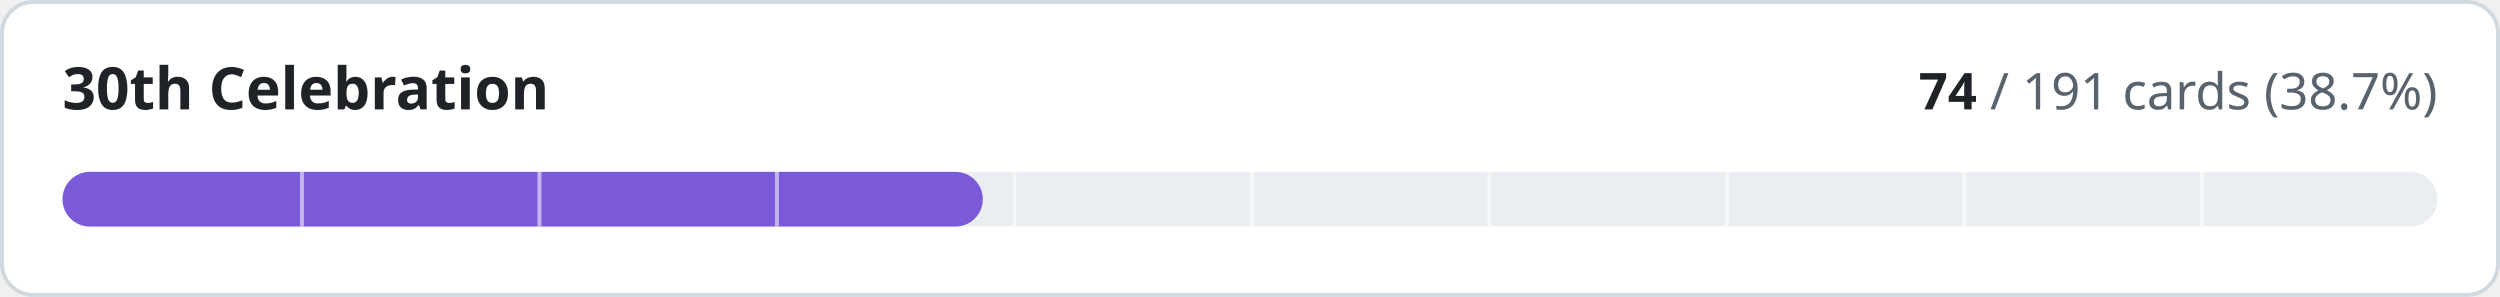
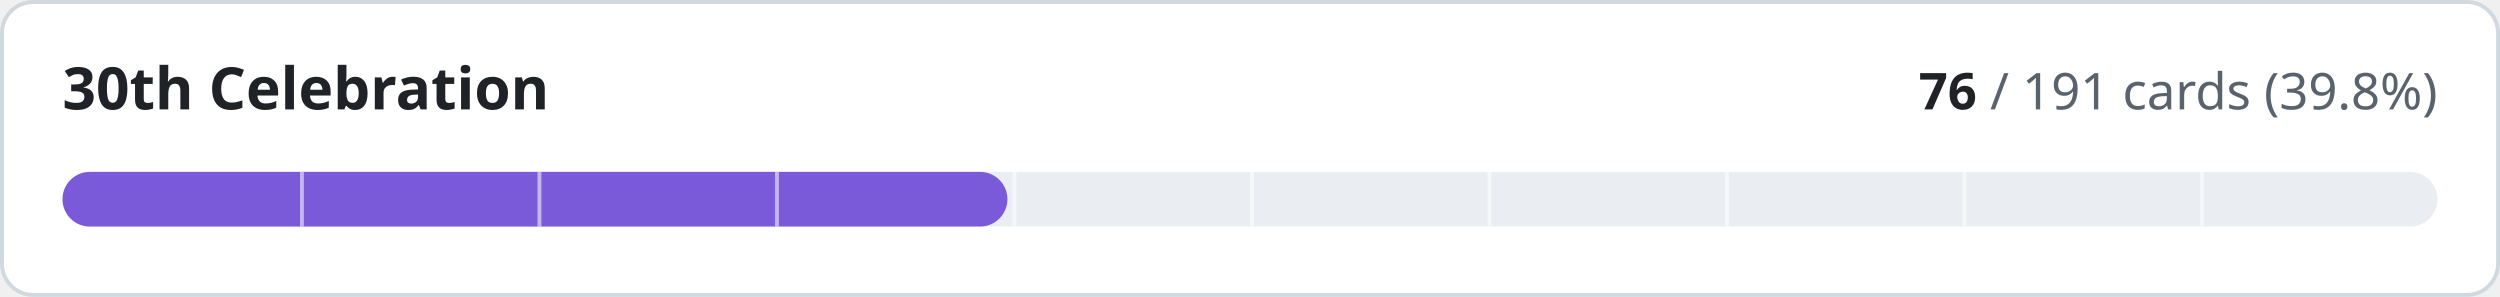
- <svg xmlns="http://www.w3.org/2000/svg" width="640" height="76" viewBox="0 0 640 76" role="img" aria-label="30th Celebration: 74 of 191 cards implemented">
+ <svg xmlns="http://www.w3.org/2000/svg" width="640" height="76" viewBox="0 0 640 76" role="img" aria-label="30th Celebration: 76 of 191 cards implemented">
  <style>
.t{fill:#1f2328}.m{fill:#59636e}.trk{fill:#eaeef2}.bd{stroke:#d1d9e0}.bg{fill:#ffffff}
@media (prefers-color-scheme:dark){.t{fill:#f0f6fc}.m{fill:#9198a1}.trk{fill:#262c36}.bd{stroke:#3d444d}.bg{fill:#0d1117}}
text{font-family:-apple-system,BlinkMacSystemFont,'Segoe UI','Noto Sans',Helvetica,Arial,sans-serif;font-variant-numeric:tabular-nums}
</style>
  <rect class="bg bd" x="0.5" y="0.5" width="639" height="75" rx="8" stroke-width="1" />
  <text class="t" x="16" y="28" font-size="15" font-weight="600">30th Celebration</text>
  <text class="m" x="624" y="28" font-size="13" text-anchor="end">
-     <tspan class="t" font-weight="600">74</tspan> / 191 cards (38.7%)</text>
+     <tspan class="t" font-weight="600">76</tspan> / 191 cards (39.8%)</text>
  <rect class="trk" x="16" y="44" width="608" height="14" rx="7" />
-   <rect x="16" y="44" width="235.6" height="14" rx="7" fill="#7a5ad8" />
+   <rect x="16" y="44" width="241.9" height="14" rx="7" fill="#7a5ad8" />
  <rect x="76.8" y="44" width="1" height="14" class="bg" opacity="0.55" />
  <rect x="137.6" y="44" width="1" height="14" class="bg" opacity="0.55" />
  <rect x="198.4" y="44" width="1" height="14" class="bg" opacity="0.55" />
  <rect x="259.2" y="44" width="1" height="14" class="bg" opacity="0.55" />
  <rect x="320.0" y="44" width="1" height="14" class="bg" opacity="0.55" />
  <rect x="380.8" y="44" width="1" height="14" class="bg" opacity="0.55" />
  <rect x="441.6" y="44" width="1" height="14" class="bg" opacity="0.55" />
  <rect x="502.4" y="44" width="1" height="14" class="bg" opacity="0.55" />
  <rect x="563.2" y="44" width="1" height="14" class="bg" opacity="0.55" />
</svg>
